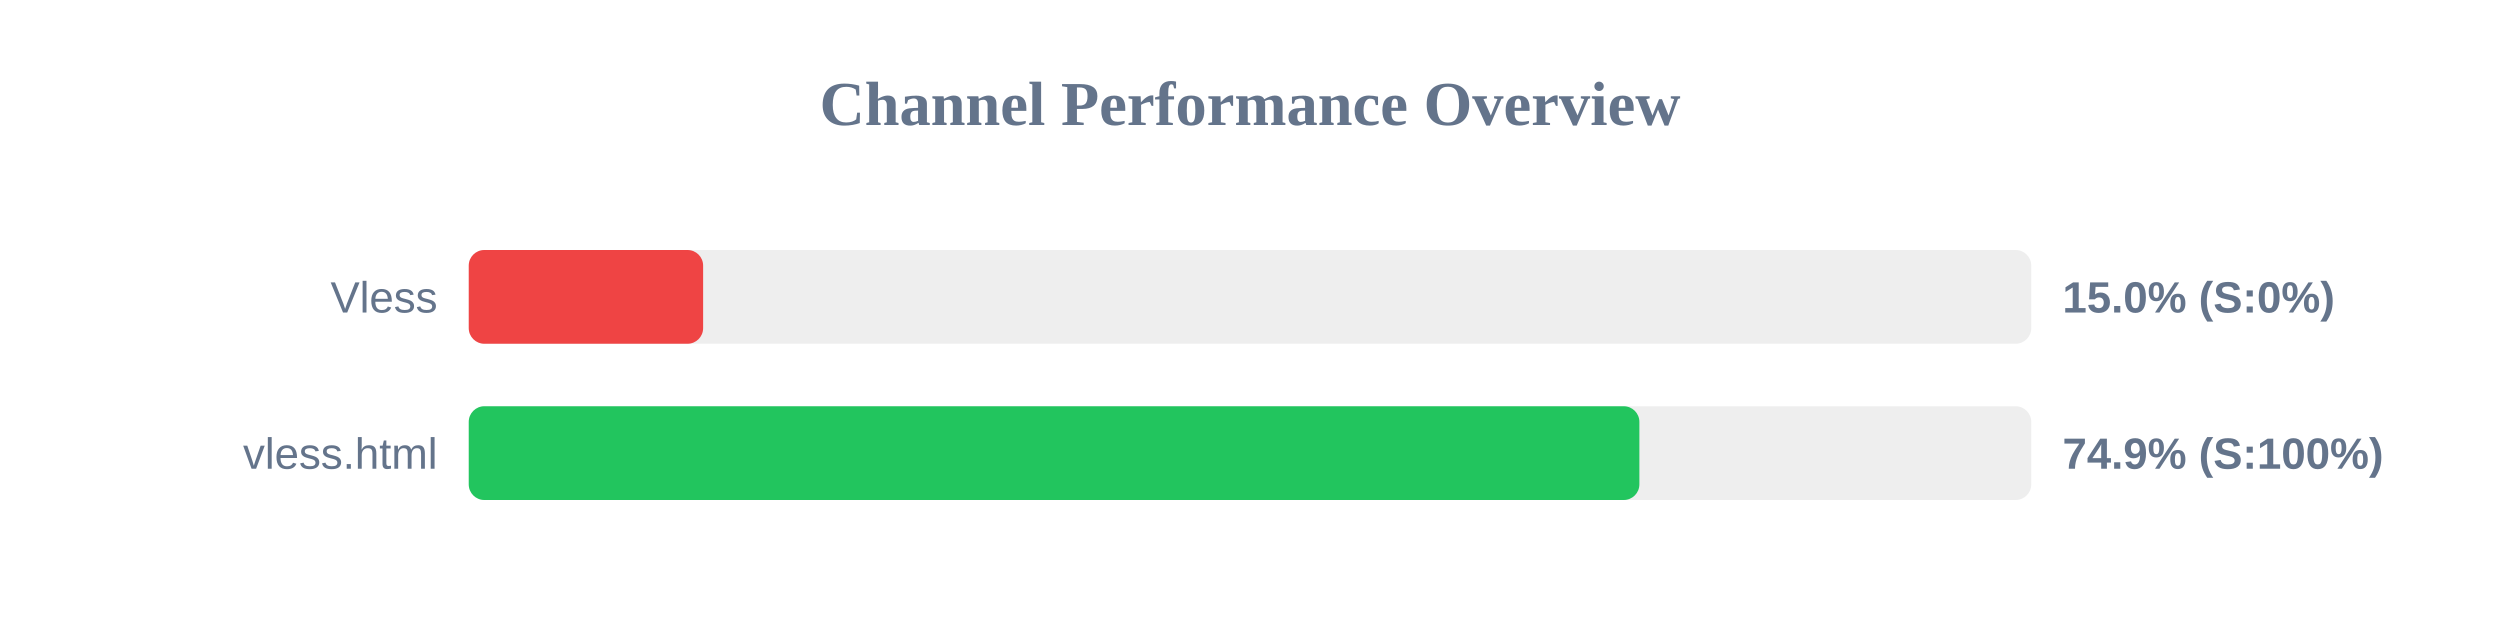
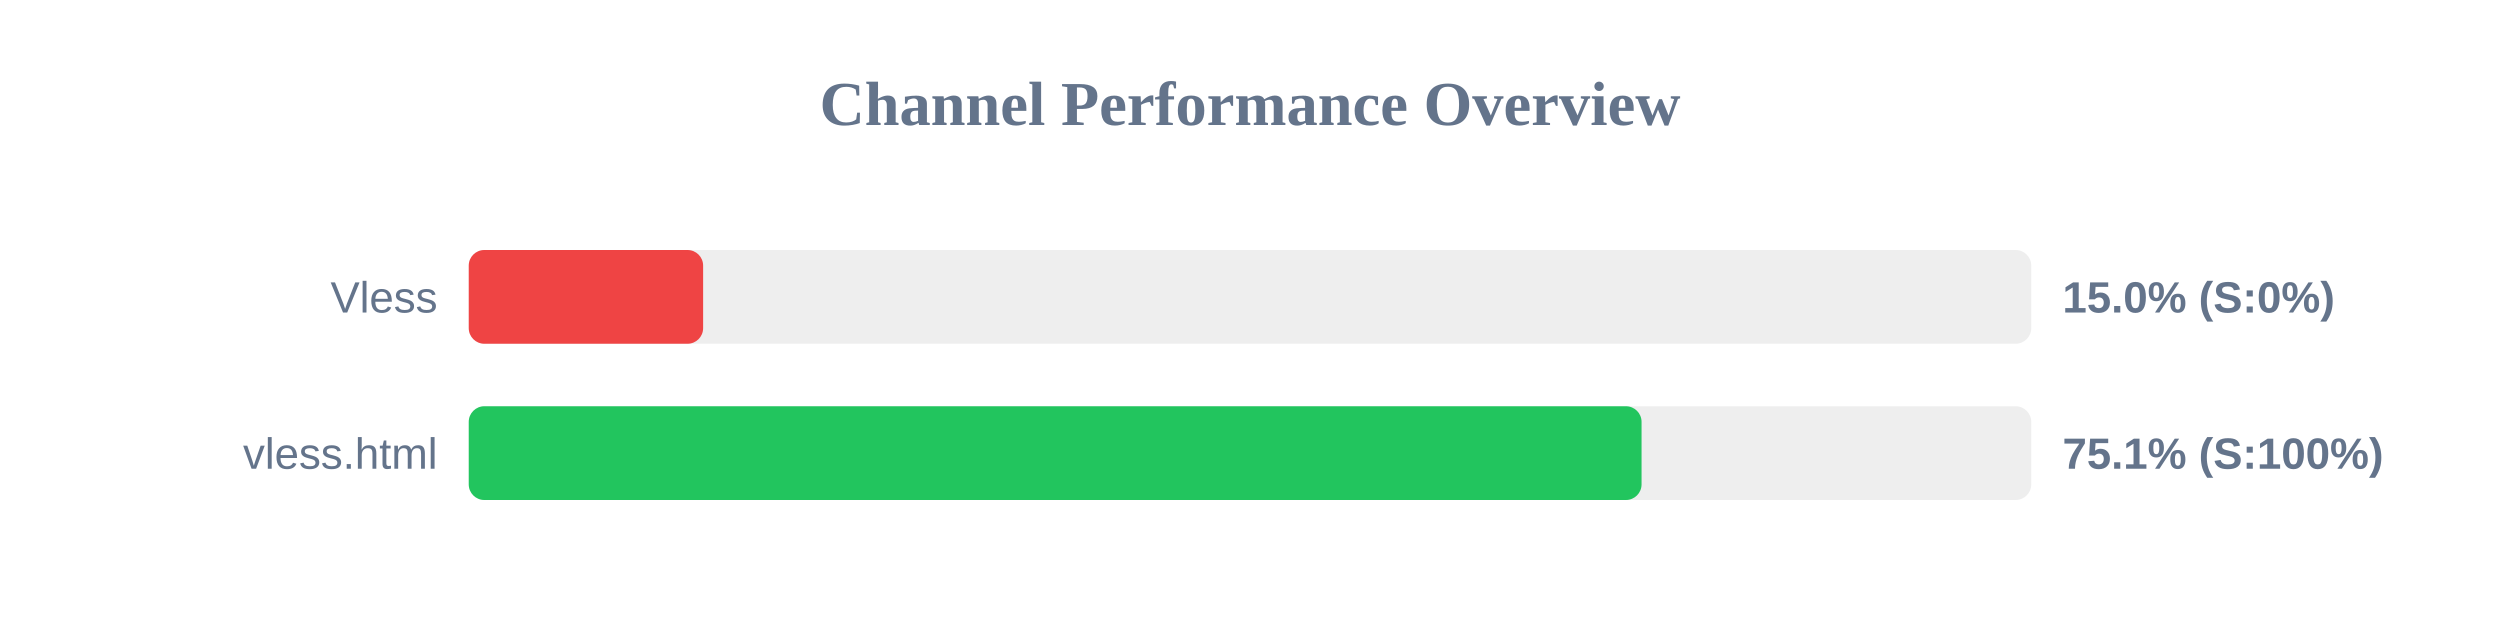
<svg xmlns="http://www.w3.org/2000/svg" width="800" height="200" version="1.1">
  <style>
        .row { font: 14px Arial; fill: #64748b; }
        .score { font: bold 14px Arial; fill: #64748b; }
    </style>
  <text x="400" y="40" text-anchor="middle" font-size="20px" font-weight="bold" fill="#64748b">Channel Performance Overview</text>
  <rect x="150" y="80" width="500" height="30" fill="#eee" rx="5" />
  <rect x="150" y="80" width="75.0" height="30" fill="#ef4444" rx="5" />
  <text x="140" y="100" text-anchor="end" class="row">Vless</text>
  <text x="660" y="100" text-anchor="start" class="score">15.0% (S:0%)</text>
  <rect x="150" y="130" width="500" height="30" fill="#eee" rx="5" />
-   <rect x="150" y="130" width="374.6" height="30" fill="#22c55e" rx="5" />
+   <rect x="150" y="130" width="375.3" height="30" fill="#22c55e" rx="5" />
  <text x="140" y="150" text-anchor="end" class="row">vless.html</text>
-   <text x="660" y="150" text-anchor="start" class="score">74.9% (S:100%)</text>
+   <text x="660" y="150" text-anchor="start" class="score">75.1% (S:100%)</text>
</svg>
